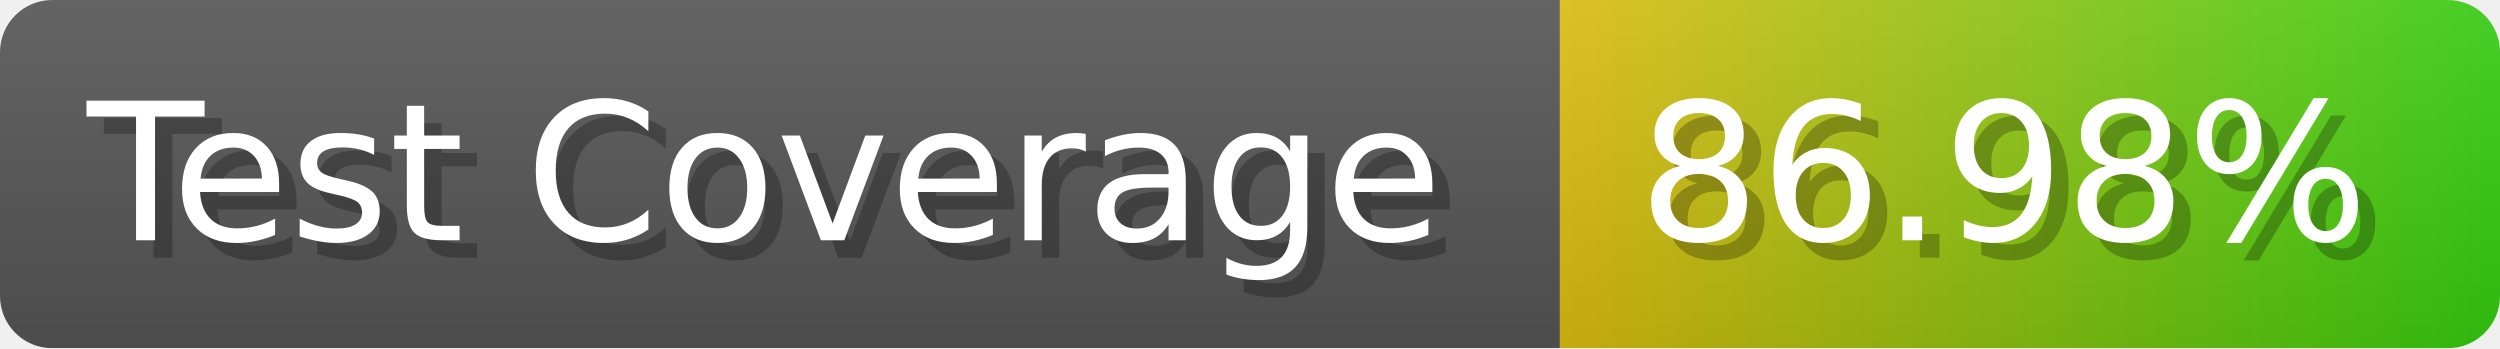
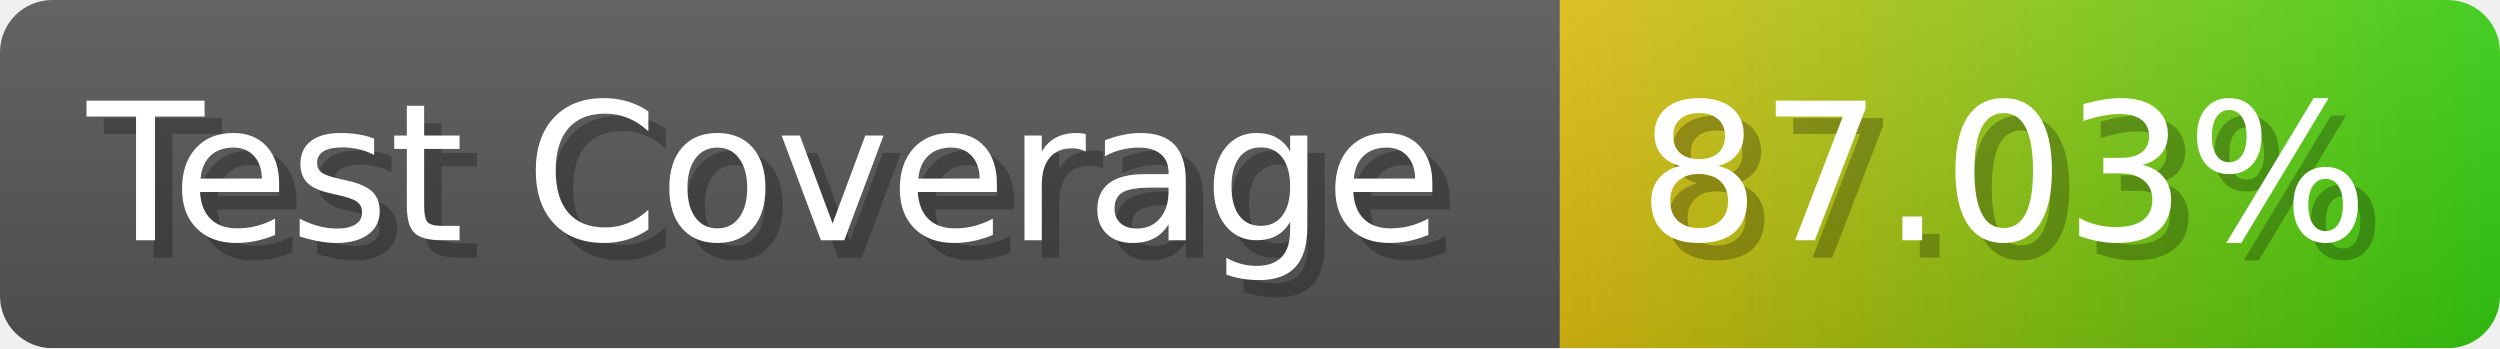
- <svg xmlns="http://www.w3.org/2000/svg" width="143.6" height="20" viewBox="0 0 1436 200" role="img" aria-label="Test Coverage: 86.98%">
+ <svg xmlns="http://www.w3.org/2000/svg" width="143.6" height="20" viewBox="0 0 1436 200" role="img" aria-label="Test Coverage: 87.03%">
  <linearGradient id="a" x2="0" y2="100%">
    <stop offset="0" stop-opacity=".1" stop-color="#EEE" />
    <stop offset="1" stop-opacity=".1" />
  </linearGradient>
  <mask id="m">
    <rect width="1436" height="200" rx="30" fill="#FFF" />
  </mask>
  <g mask="url(#m)">
    <rect width="896" height="200" fill="#555" />
    <rect width="540" height="200" fill="url(#x)" x="896" />
    <rect width="1436" height="200" fill="url(#a)" />
  </g>
  <g aria-hidden="true" fill="#fff" text-anchor="start" font-family="Verdana,DejaVu Sans,sans-serif" font-size="110">
    <text x="60" y="148" textLength="796" fill="#000" opacity="0.25">Test Coverage</text>
    <text x="50" y="138" textLength="796">Test Coverage</text>
-     <text x="951" y="148" textLength="440" fill="#000" opacity="0.25">86.98%</text>
-     <text x="941" y="138" textLength="440">86.98%</text>
+     <text x="951" y="148" textLength="440" fill="#000" opacity="0.25">87.03%</text>
+     <text x="941" y="138" textLength="440">87.03%</text>
  </g>
  <linearGradient id="x" x1="0%" y1="0%" x2="100%" y2="0%">
    <stop offset="0%" style="stop-color:#DB1" />
    <stop offset="100%" style="stop-color:#3C1" />
  </linearGradient>
</svg>
